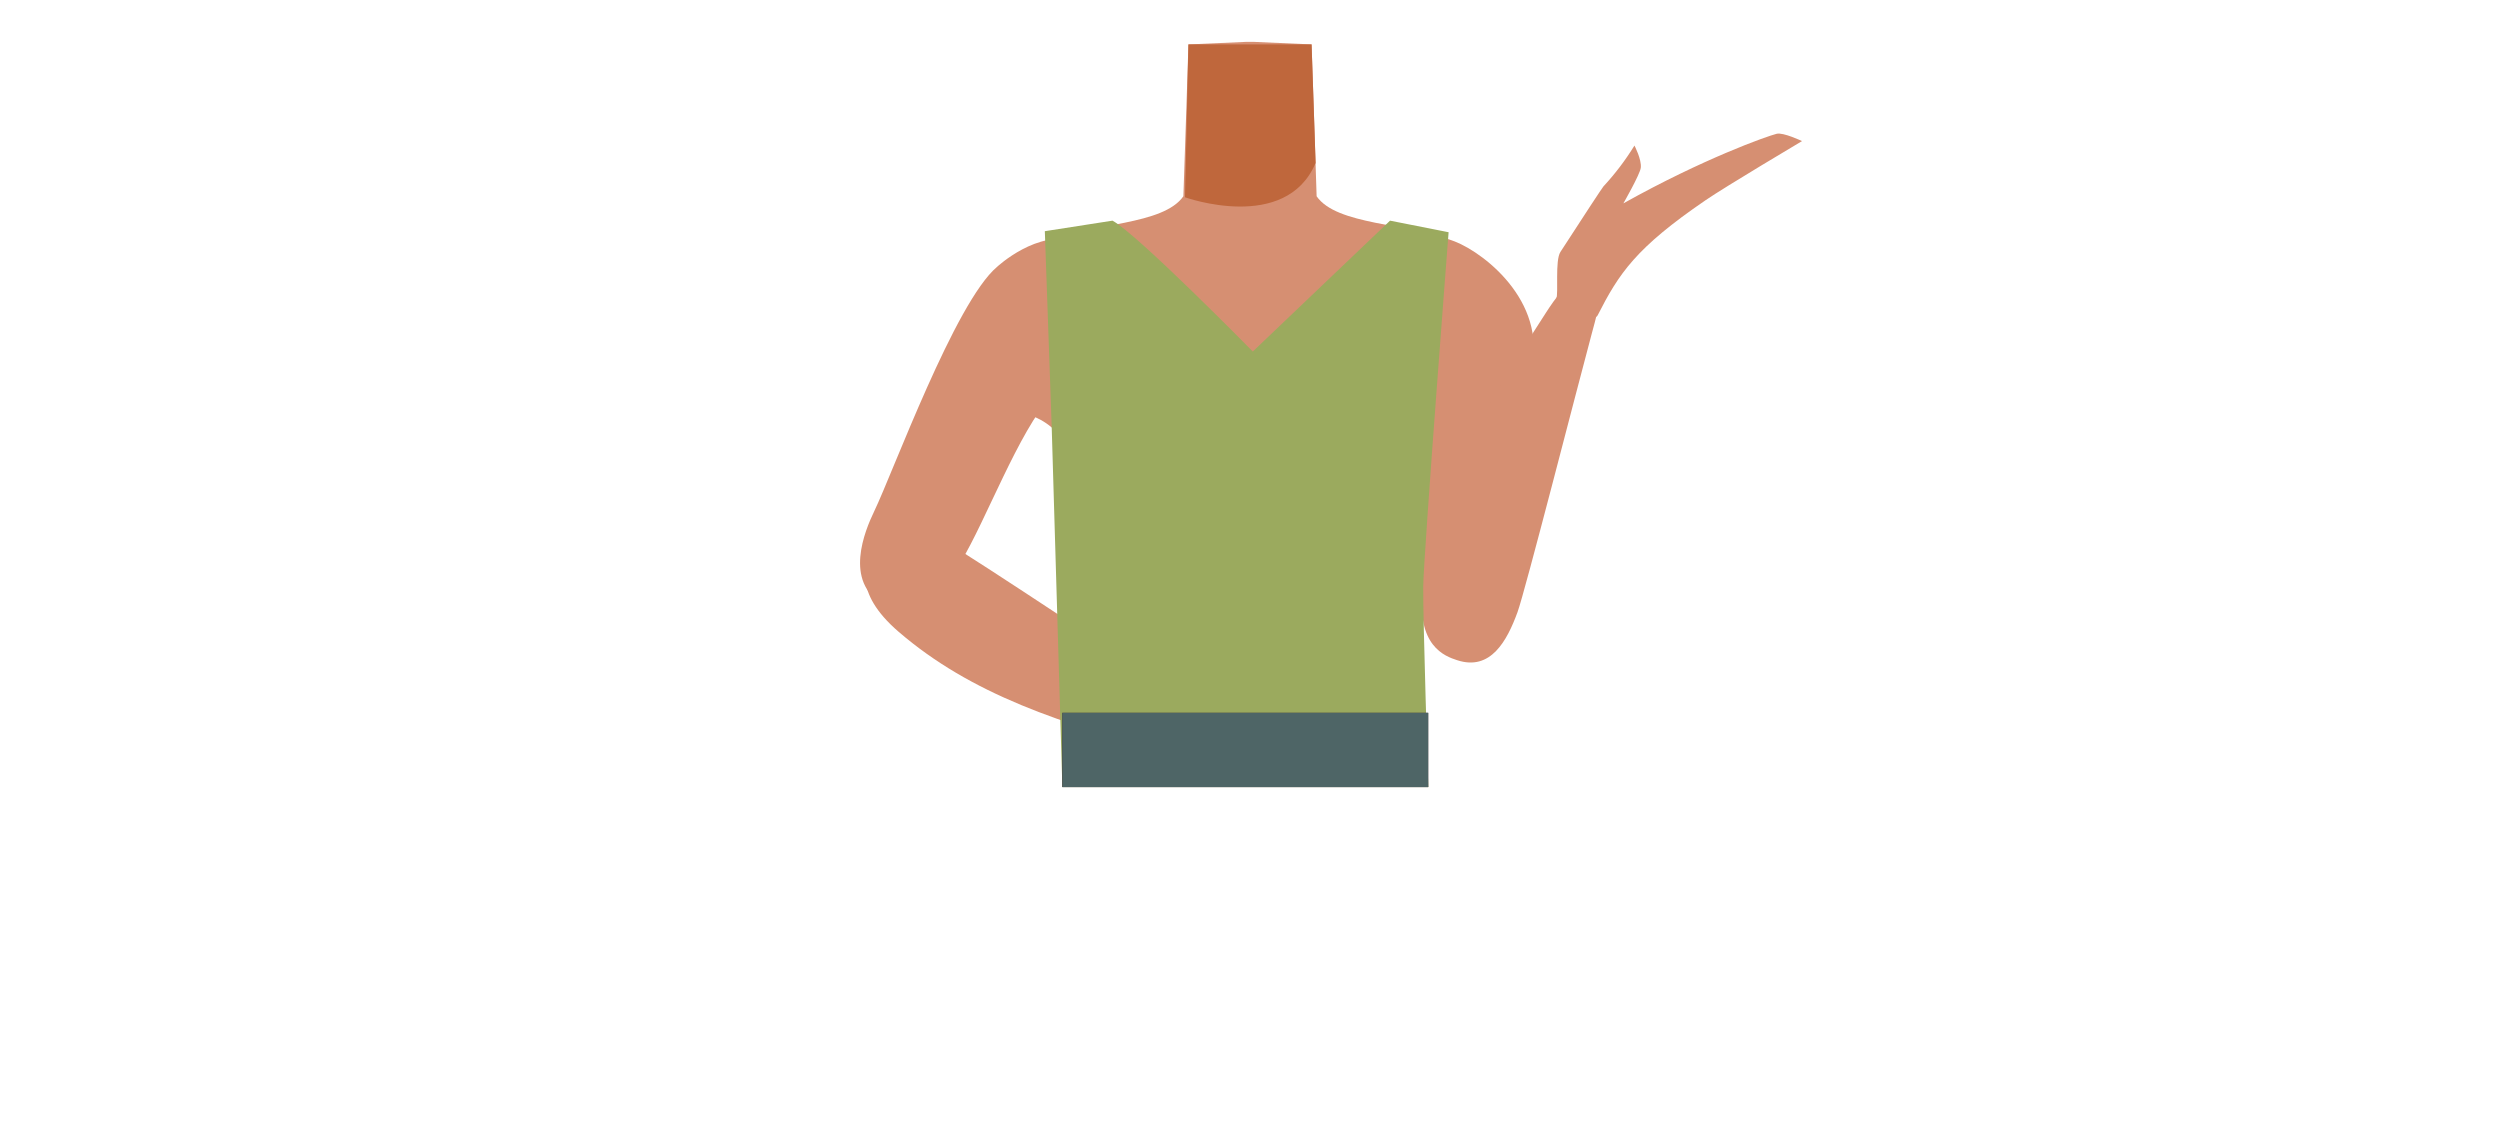
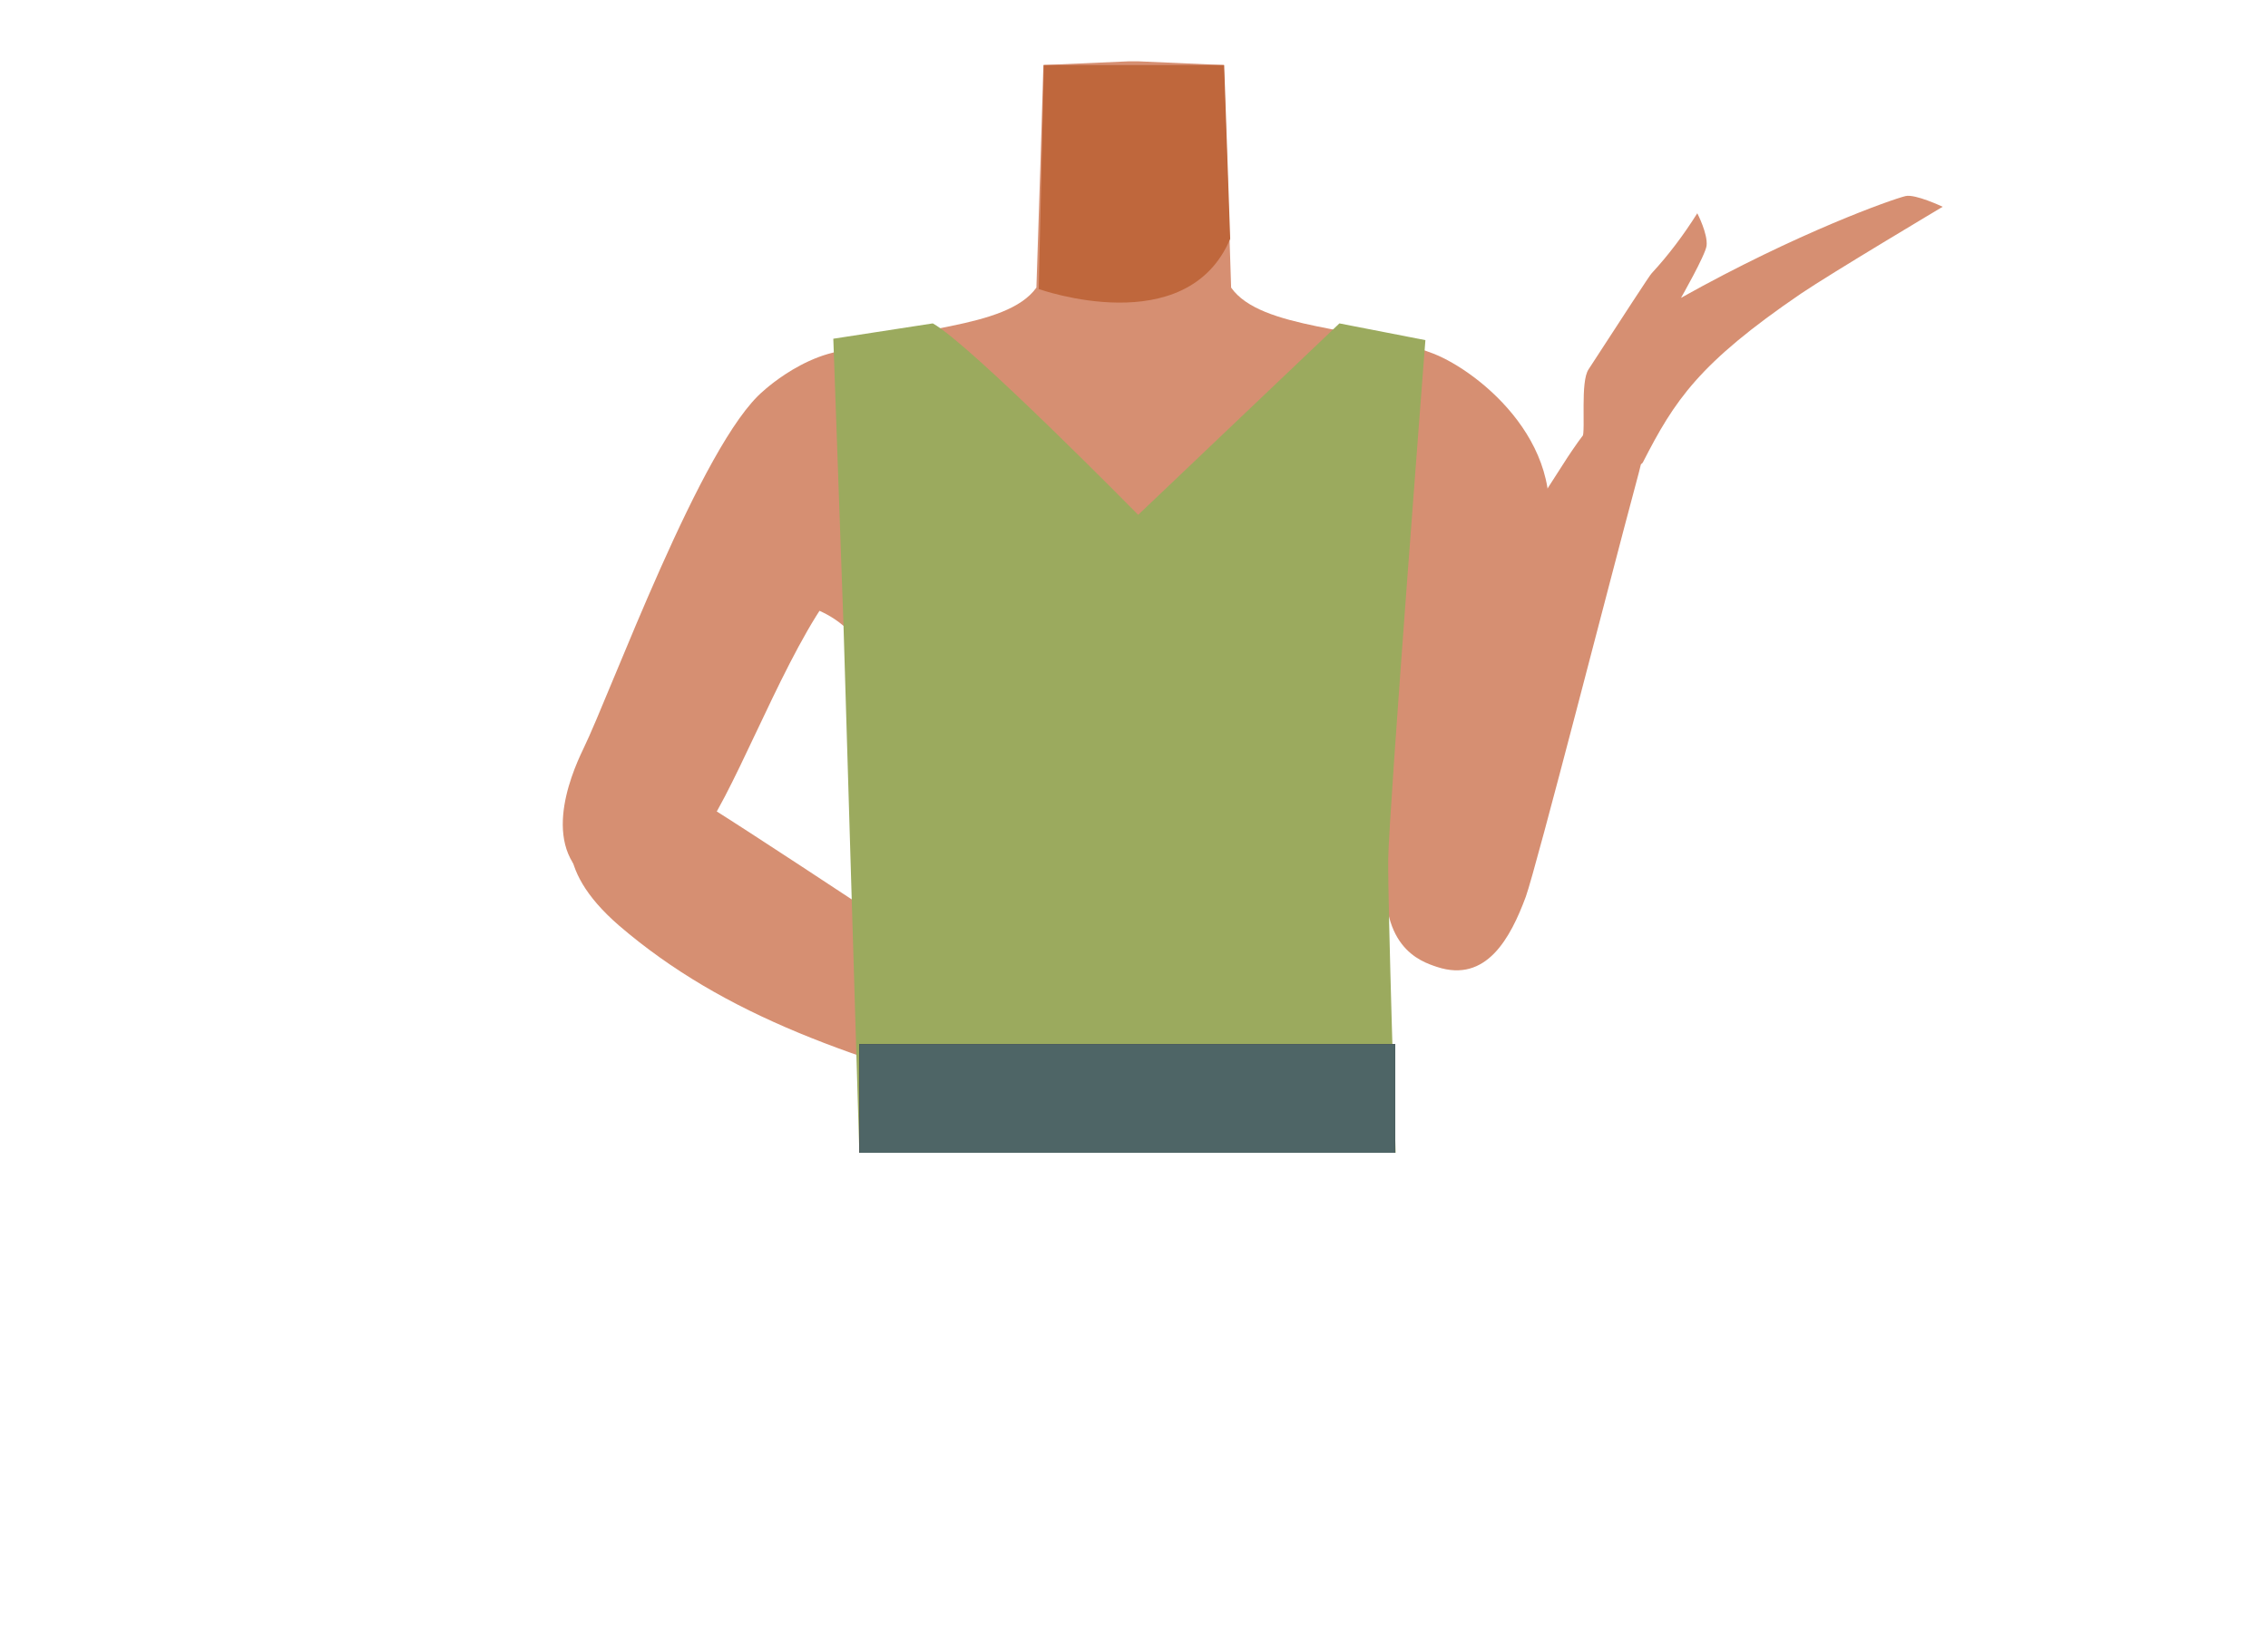
- <svg xmlns="http://www.w3.org/2000/svg" viewBox="0 0 788 354.46">
-   <defs>
-     <style>.cls-1{fill:#d68f72;}.cls-2{fill:#bf673c;}.cls-3{fill:#9baa5e;}.cls-4{fill:#3a1d20;}.cls-5{fill:#4e6566;}</style>
-   </defs>
-   <g id="Calque_10" data-name="Calque 10">
-     <path class="cls-1" d="M394,164.18c-5.48-3.58-8-.63-13.73,2.52-9.75,5.34-15.83,23.72-26.67,26.21-3.85.88-12.68-15.07-13.71-21.32-1.53-9.32,2.52-27.51-8.39-36.85-9.24-7.91-21.45-3.69-25.46-16.3-7-22,13.45-38.49,23.4-42.34C344.61,70.22,366.58,71,373,61.87l.94-27.71L374.59,14l18.32-.81h2.18l18.32.81.69,20.18L415,61.87c6.38,9.13,28.35,8.35,43.52,14.23C468.51,80,489,96.47,482,118.44c-4,12.61-16.22,8.39-25.46,16.3-10.91,9.34-6.86,27.53-8.39,36.85-1,6.25-9.86,22.2-13.71,21.32-10.84-2.49-16.92-20.87-26.67-26.21-5.74-3.15-8.25-6.1-13.73-2.52" />
-     <path class="cls-2" d="M373.51,62.18s31.77,11.4,41.17-10.81L413.41,14H374.59Z" />
-     <path class="cls-1" d="M350.41,92.33c.21,19.81-12.47,25.35-19,32.41-10.29,11.21-20.73,39.5-28.47,52.2-3.64,6-14.53,18.68-24.52,13.58h0c-12.55-7.12-5.81-23.26-2.89-29.32,5.95-12.34,25.54-66,38.76-77.1,0,0,12.85-12,25-8,7.81,2.61,11,8,11.08,16.19Z" />
-     <path class="cls-1" d="M274.72,173.48c5.16-10.45,15.63-6.67,24.24-2.11,6.13,3.24,62.74,41,78.25,51.1,8.76,5.69,13.56,8.47,11,14.22-2.34,5.22-12.52,2.43-16.52,1.38C334,228.16,306,218.7,283.27,199.16,268.34,186.33,273,177.06,274.72,173.48Z" />
-     <path class="cls-1" d="M438,88.9c-8.39,17.95.86,28.24,3.84,37.36,4.73,14.46,2.54,44.53,4.32,59.29.85,7,5.51,23,16.7,22.52h0c14.38-1.3,14.92-18.78,14.77-25.51-.31-13.68,4.05-70.61-3.38-86.22,0,0-6.72-16.27-19.47-17.59C446.6,77.9,441.46,81.51,438,88.9Z" />
-     <path class="cls-1" d="M459.25,208.08c10.64,3.53,15.78-6.16,19.06-15.1,2.34-6.37,18.73-70.44,23.41-87.81,2.64-9.8,4.31-15-1.35-17.07-5.16-1.93-10.74,6.89-13,10.33-20.93,32.35-35.11,57.81-38.83,86.5C446.13,203.76,455.6,206.87,459.25,208.08Z" />
-     <path class="cls-1" d="M505.41,58.75a82.33,82.33,0,0,0,9.77-12.87s2.3,4.38,2,7c-.28,2.14-5.49,11.22-5.49,11.22h0C536.91,50,557.06,42.89,560,42.17c2.09-.52,8,2.3,8,2.3S544,58.72,537.55,63.14c-21.95,15-27.23,23-34,36.3-1.19,2.33-15.07-.2-13-5.29.73-1.79-.46-12,1.29-14.73C498.85,68.59,505.14,59,505.41,58.75Z" />
-     <path class="cls-3" d="M350.66,69.55c7.88,4.26,44.22,41.25,44.22,41.25l43.26-41.25L456.6,73.2s-7.89,101.94-8,111.73,1.6,63.16,1.6,63.16H334.85L331.5,134.74l-2.17-61.87Z" />
-     <rect class="cls-4" x="334.85" y="224.68" width="115.32" height="23.41" />
-     <rect class="cls-5" x="334.85" y="224.68" width="115.32" height="23.41" />
+ <svg xmlns="http://www.w3.org/2000/svg" version="1.1" id="Calque_1" x="0px" y="0px" viewBox="0 0 488 354.5" style="enable-background:new 0 0 488 354.5;" xml:space="preserve">
+   <style type="text/css">
+ 	.st0{fill:#D68F72;}
+ 	.st1{fill:#BF673C;}
+ 	.st2{fill:#9BAA5E;}
+ 	.st3{fill:#3A1D20;}
+ 	.st4{fill:#4E6566;}
+ </style>
+   <g id="Calque_10">
+     <path class="st0" d="M244,164.2c-5.5-3.6-8-0.6-13.7,2.5c-9.8,5.3-15.8,23.7-26.7,26.2c-3.9,0.9-12.7-15.1-13.7-21.3   c-1.5-9.3,2.5-27.5-8.4-36.9c-9.2-7.9-21.5-3.7-25.5-16.3c-7-22,13.5-38.5,23.4-42.3c15.2-5.9,37.1-5.1,43.6-14.2l0.9-27.7   l0.6-20.2l18.3-0.8h2.2l18.3,0.8l0.7,20.2l0.9,27.7c6.4,9.1,28.4,8.4,43.5,14.2c10,3.9,30.5,20.4,23.5,42.3   c-4,12.6-16.2,8.4-25.5,16.3c-10.9,9.3-6.9,27.5-8.4,36.8c-1,6.2-9.9,22.2-13.7,21.3c-10.8-2.5-16.9-20.9-26.7-26.2   C252,163.6,249.5,160.6,244,164.2" />
+     <path class="st1" d="M223.5,62.2c0,0,31.8,11.4,41.2-10.8L263.4,14h-38.8L223.5,62.2z" />
+     <path class="st0" d="M200.4,92.3c0.2,19.8-12.5,25.3-19,32.4c-10.3,11.2-20.7,39.5-28.5,52.2c-3.6,6-14.5,18.7-24.5,13.6l0,0   c-12.5-7.1-5.8-23.3-2.9-29.3c6-12.3,25.5-66,38.8-77.1c0,0,12.9-12,25-8C197.1,78.7,200.3,84.1,200.4,92.3L200.4,92.3z" />
+     <path class="st0" d="M124.7,173.5c5.2-10.4,15.6-6.7,24.2-2.1c6.1,3.2,62.7,41,78.2,51.1c8.8,5.7,13.6,8.5,11,14.2   c-2.3,5.2-12.5,2.4-16.5,1.4c-37.7-9.9-65.7-19.4-88.4-38.9C118.3,186.3,123,177.1,124.7,173.5z" />
+     <path class="st0" d="M288,88.9c-8.4,18,0.9,28.2,3.8,37.4c4.7,14.5,2.5,44.5,4.3,59.3c0.9,7,5.5,23,16.7,22.5l0,0   c14.4-1.3,14.9-18.8,14.8-25.5c-0.3-13.7,4-70.6-3.4-86.2c0,0-6.7-16.3-19.5-17.6C296.6,77.9,291.5,81.5,288,88.9z" />
+     <path class="st0" d="M309.2,208.1c10.6,3.5,15.8-6.2,19.1-15.1c2.3-6.4,18.7-70.4,23.4-87.8c2.6-9.8,4.3-15-1.4-17.1   c-5.2-1.9-10.7,6.9-13,10.3c-20.9,32.3-35.1,57.8-38.8,86.5C296.1,203.8,305.6,206.9,309.2,208.1z" />
+     <path class="st0" d="M355.4,58.8c3.7-4,6.9-8.3,9.8-12.9c0,0,2.3,4.4,2,7c-0.3,2.1-5.5,11.2-5.5,11.2l0,0   C386.9,50,407.1,42.9,410,42.2c2.1-0.5,8,2.3,8,2.3s-24,14.3-30.5,18.7c-22,15-27.2,23-34,36.3c-1.2,2.3-15.1-0.2-13-5.3   c0.7-1.8-0.5-12,1.3-14.7C348.9,68.6,355.1,59,355.4,58.8z" />
+     <path class="st2" d="M200.7,69.6c7.9,4.3,44.2,41.2,44.2,41.2l43.3-41.2l18.5,3.6c0,0-7.9,101.9-8,111.7s1.6,63.2,1.6,63.2H184.9   l-3.4-113.3l-2.2-61.9L200.7,69.6z" />
+     <rect x="184.9" y="224.7" class="st3" width="115.3" height="23.4" />
+     <rect x="184.9" y="224.7" class="st4" width="115.3" height="23.4" />
  </g>
</svg>
